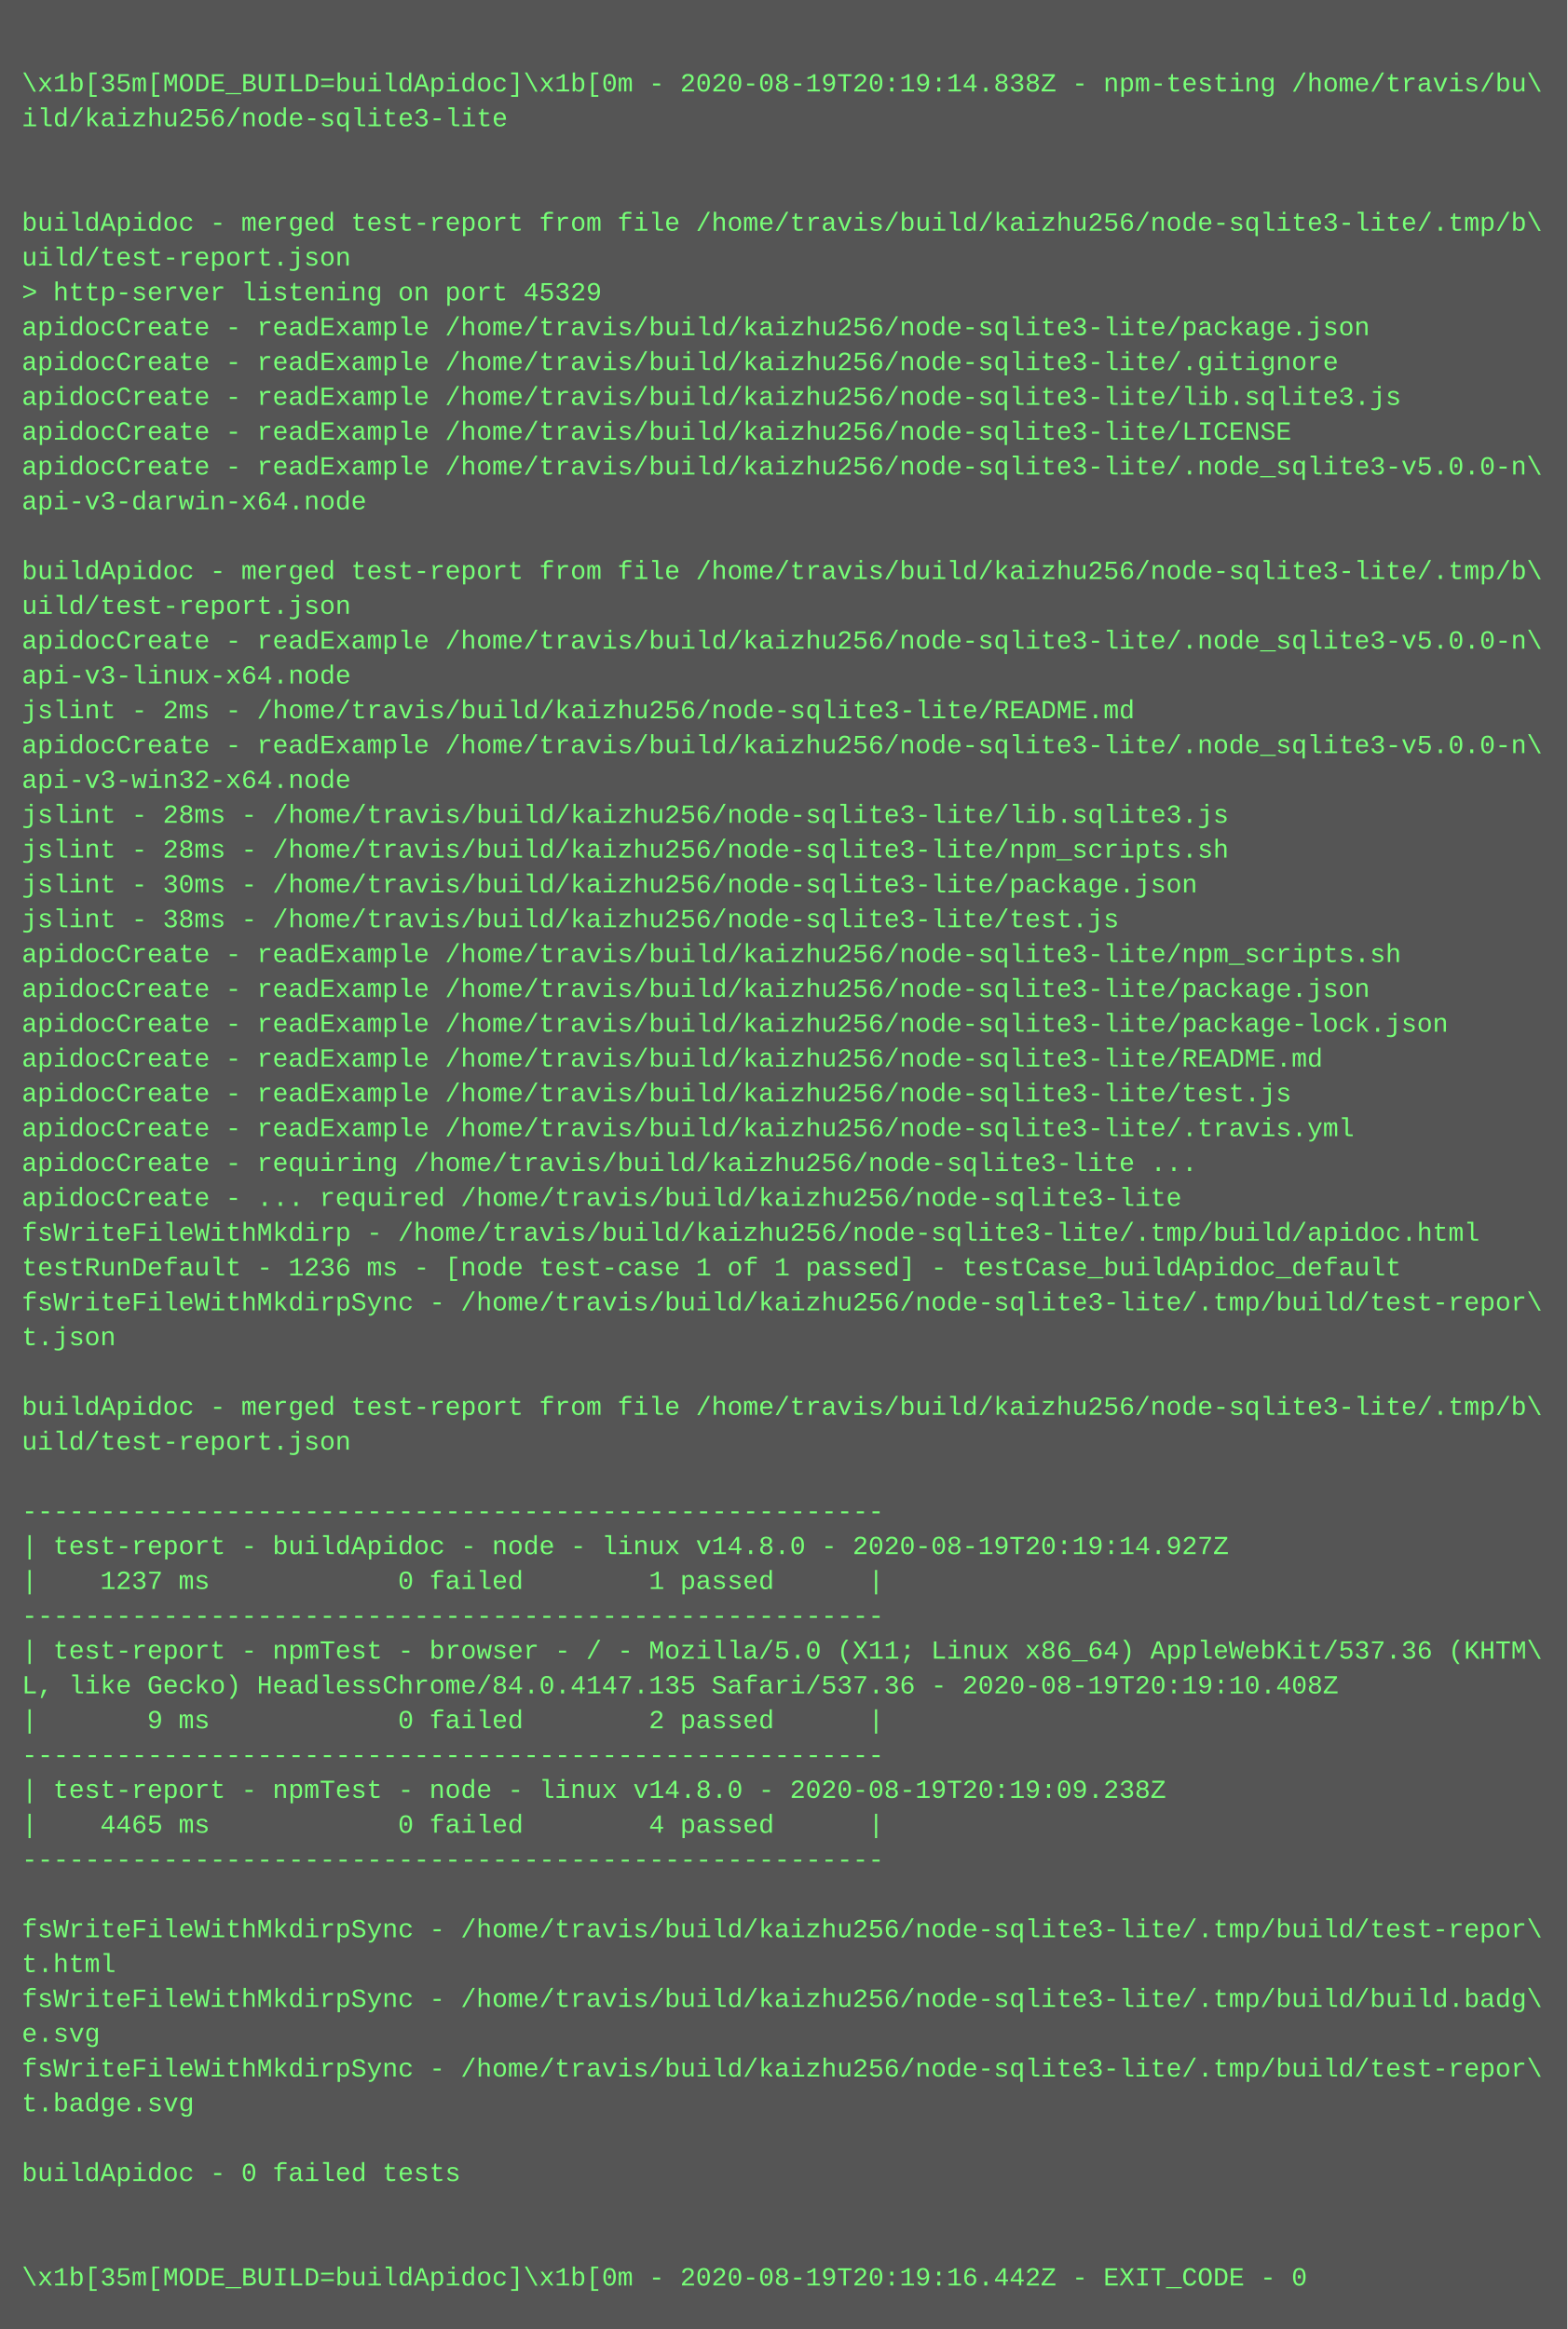
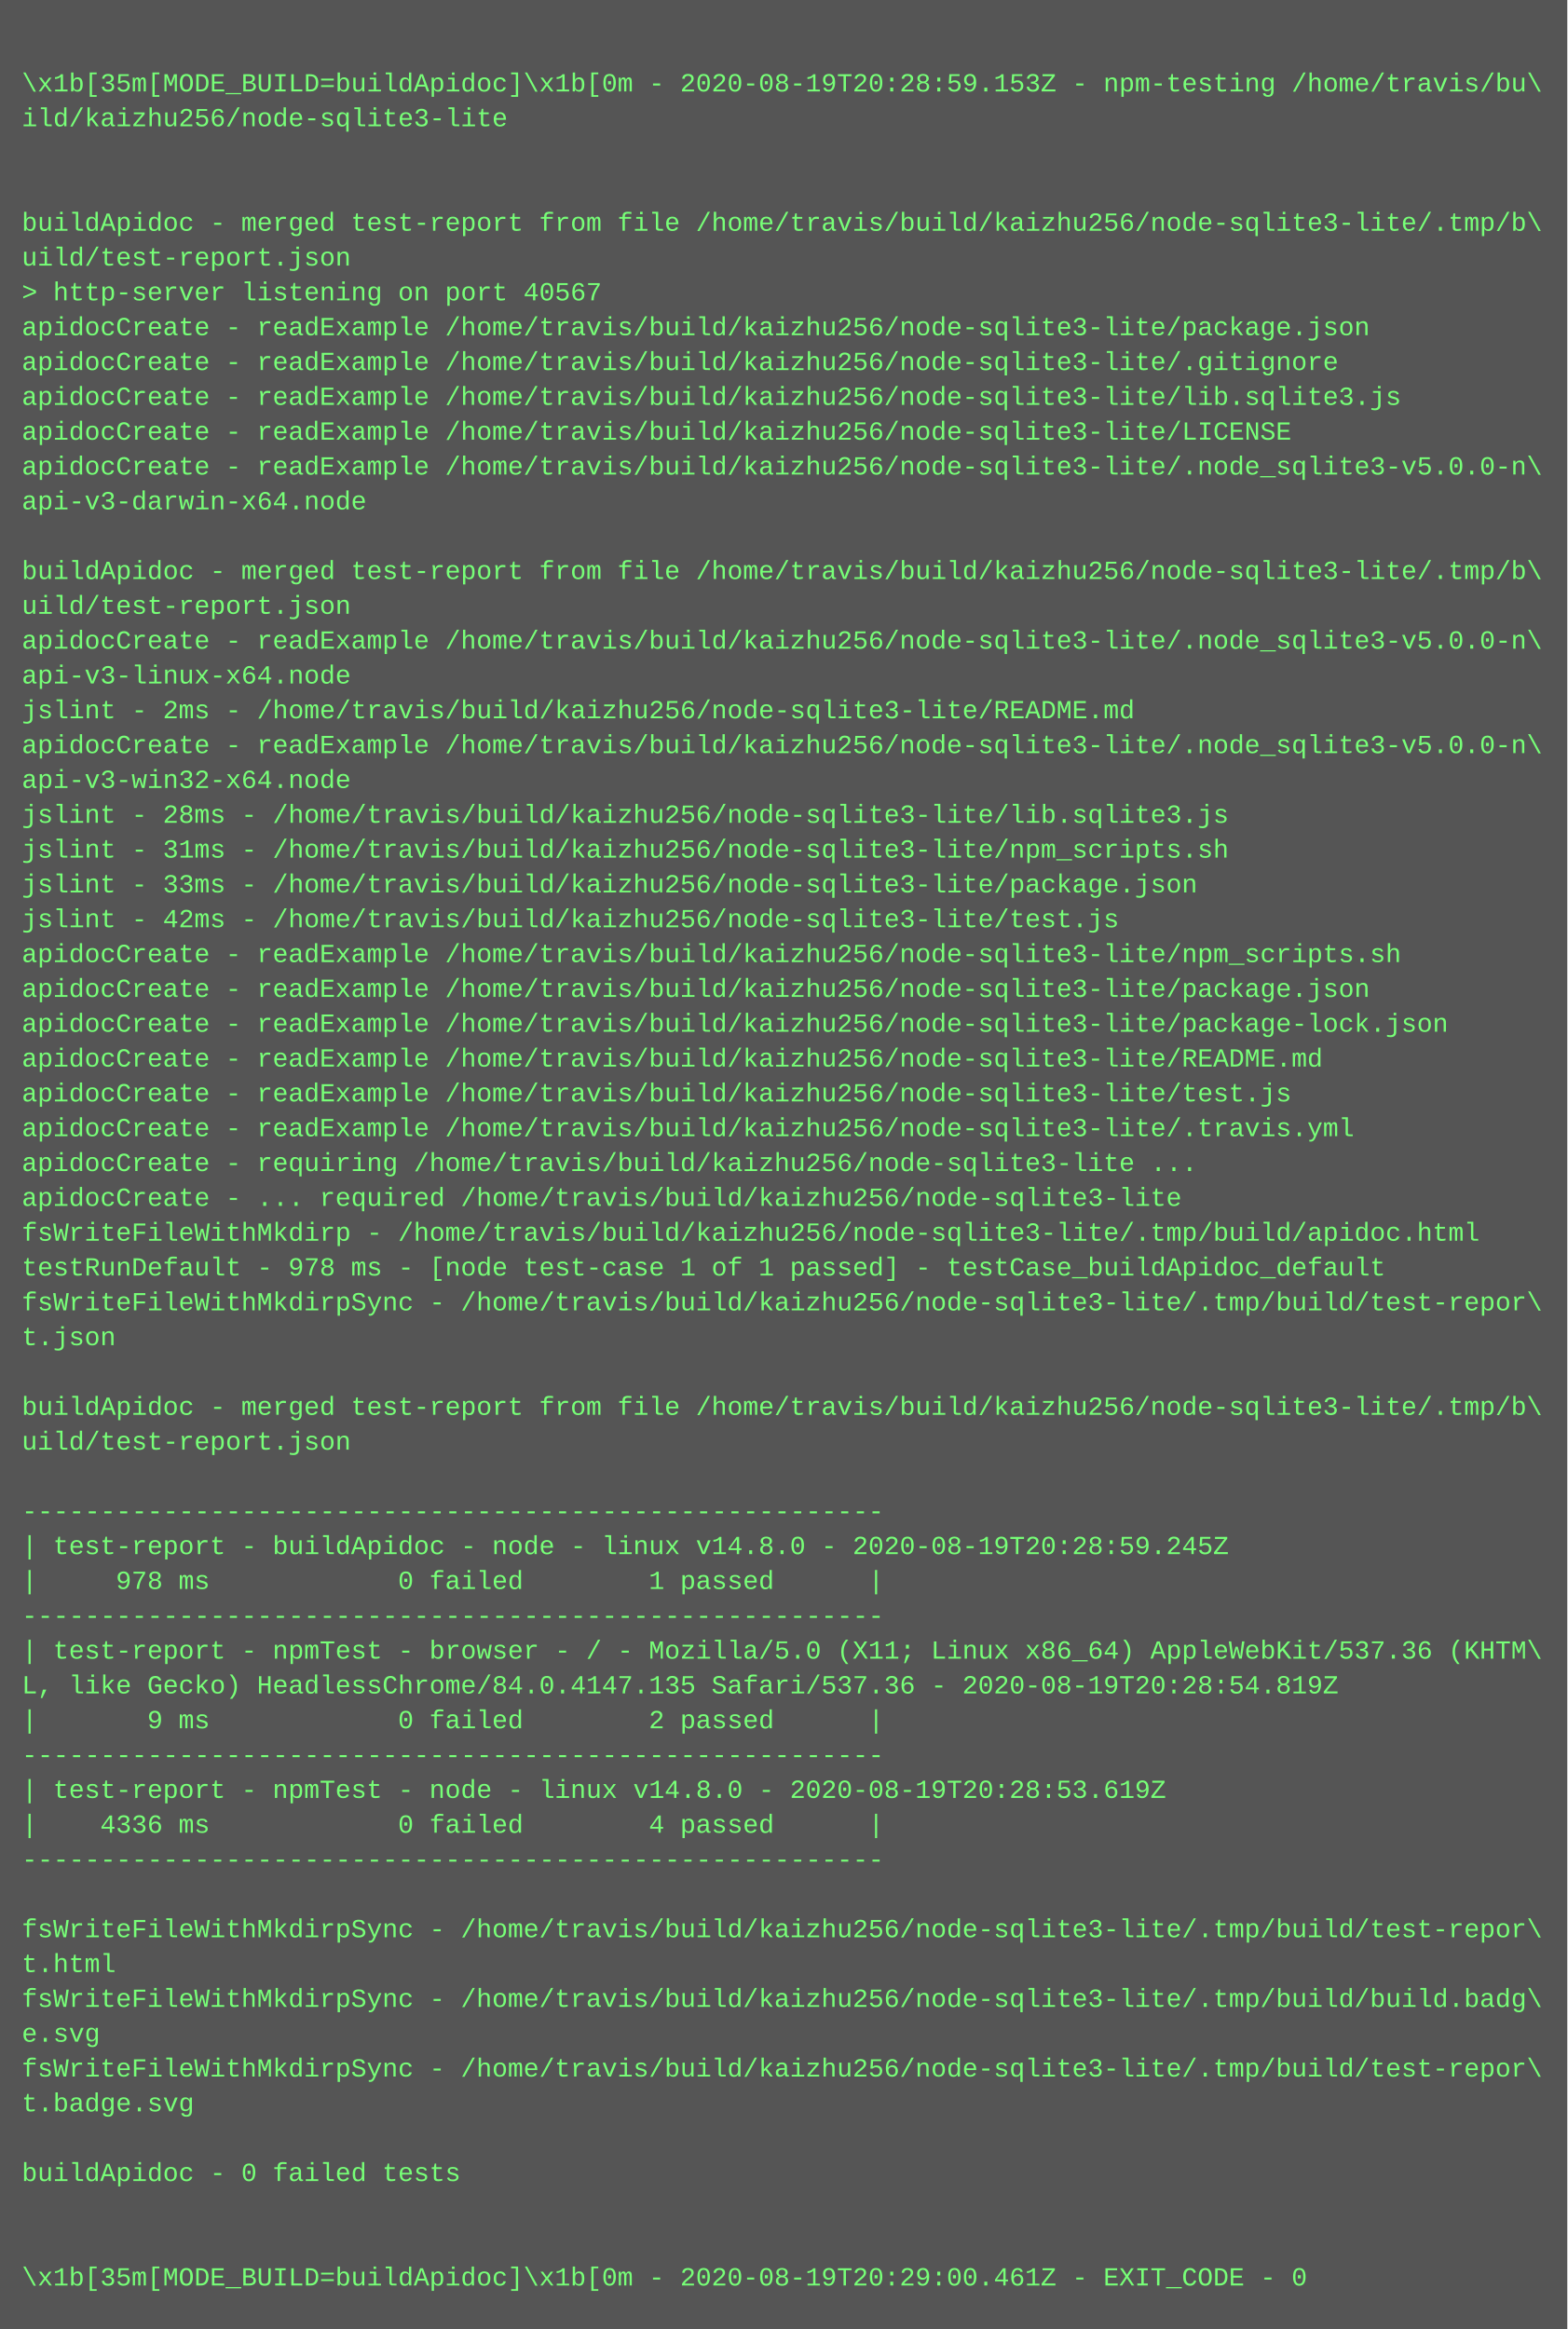
<svg xmlns="http://www.w3.org/2000/svg" height="1070" width="720">
  <rect height="1070" fill="#555" width="720" />
  <text fill="#7f7" font-family="Courier New" font-size="12" xml:space="preserve">
    <tspan x="10" y="26" />
-     <tspan x="10" y="42">\x1b[35m[MODE_BUILD=buildApidoc]\x1b[0m - 2020-08-19T20:19:14.838Z - npm-testing /home/travis/bu\</tspan>
+     <tspan x="10" y="42">\x1b[35m[MODE_BUILD=buildApidoc]\x1b[0m - 2020-08-19T20:28:59.153Z - npm-testing /home/travis/bu\</tspan>
    <tspan x="10" y="58">ild/kaizhu256/node-sqlite3-lite</tspan>
    <tspan x="10" y="74" />
    <tspan x="10" y="90" />
    <tspan x="10" y="106">buildApidoc - merged test-report from file /home/travis/build/kaizhu256/node-sqlite3-lite/.tmp/b\</tspan>
    <tspan x="10" y="122">uild/test-report.json</tspan>
-     <tspan x="10" y="138">&gt; http-server listening on port 45329</tspan>
+     <tspan x="10" y="138">&gt; http-server listening on port 40567</tspan>
    <tspan x="10" y="154">apidocCreate - readExample /home/travis/build/kaizhu256/node-sqlite3-lite/package.json</tspan>
    <tspan x="10" y="170">apidocCreate - readExample /home/travis/build/kaizhu256/node-sqlite3-lite/.gitignore</tspan>
    <tspan x="10" y="186">apidocCreate - readExample /home/travis/build/kaizhu256/node-sqlite3-lite/lib.sqlite3.js</tspan>
    <tspan x="10" y="202">apidocCreate - readExample /home/travis/build/kaizhu256/node-sqlite3-lite/LICENSE</tspan>
    <tspan x="10" y="218">apidocCreate - readExample /home/travis/build/kaizhu256/node-sqlite3-lite/.node_sqlite3-v5.0.0-n\</tspan>
    <tspan x="10" y="234">api-v3-darwin-x64.node</tspan>
    <tspan x="10" y="250" />
    <tspan x="10" y="266">buildApidoc - merged test-report from file /home/travis/build/kaizhu256/node-sqlite3-lite/.tmp/b\</tspan>
    <tspan x="10" y="282">uild/test-report.json</tspan>
    <tspan x="10" y="298">apidocCreate - readExample /home/travis/build/kaizhu256/node-sqlite3-lite/.node_sqlite3-v5.0.0-n\</tspan>
    <tspan x="10" y="314">api-v3-linux-x64.node</tspan>
    <tspan x="10" y="330">jslint - 2ms - /home/travis/build/kaizhu256/node-sqlite3-lite/README.md</tspan>
    <tspan x="10" y="346">apidocCreate - readExample /home/travis/build/kaizhu256/node-sqlite3-lite/.node_sqlite3-v5.0.0-n\</tspan>
    <tspan x="10" y="362">api-v3-win32-x64.node</tspan>
    <tspan x="10" y="378">jslint - 28ms - /home/travis/build/kaizhu256/node-sqlite3-lite/lib.sqlite3.js</tspan>
-     <tspan x="10" y="394">jslint - 28ms - /home/travis/build/kaizhu256/node-sqlite3-lite/npm_scripts.sh</tspan>
-     <tspan x="10" y="410">jslint - 30ms - /home/travis/build/kaizhu256/node-sqlite3-lite/package.json</tspan>
-     <tspan x="10" y="426">jslint - 38ms - /home/travis/build/kaizhu256/node-sqlite3-lite/test.js</tspan>
+     <tspan x="10" y="394">jslint - 31ms - /home/travis/build/kaizhu256/node-sqlite3-lite/npm_scripts.sh</tspan>
+     <tspan x="10" y="410">jslint - 33ms - /home/travis/build/kaizhu256/node-sqlite3-lite/package.json</tspan>
+     <tspan x="10" y="426">jslint - 42ms - /home/travis/build/kaizhu256/node-sqlite3-lite/test.js</tspan>
    <tspan x="10" y="442">apidocCreate - readExample /home/travis/build/kaizhu256/node-sqlite3-lite/npm_scripts.sh</tspan>
    <tspan x="10" y="458">apidocCreate - readExample /home/travis/build/kaizhu256/node-sqlite3-lite/package.json</tspan>
    <tspan x="10" y="474">apidocCreate - readExample /home/travis/build/kaizhu256/node-sqlite3-lite/package-lock.json</tspan>
    <tspan x="10" y="490">apidocCreate - readExample /home/travis/build/kaizhu256/node-sqlite3-lite/README.md</tspan>
    <tspan x="10" y="506">apidocCreate - readExample /home/travis/build/kaizhu256/node-sqlite3-lite/test.js</tspan>
    <tspan x="10" y="522">apidocCreate - readExample /home/travis/build/kaizhu256/node-sqlite3-lite/.travis.yml</tspan>
    <tspan x="10" y="538">apidocCreate - requiring /home/travis/build/kaizhu256/node-sqlite3-lite ...</tspan>
    <tspan x="10" y="554">apidocCreate - ... required /home/travis/build/kaizhu256/node-sqlite3-lite</tspan>
    <tspan x="10" y="570">fsWriteFileWithMkdirp - /home/travis/build/kaizhu256/node-sqlite3-lite/.tmp/build/apidoc.html</tspan>
-     <tspan x="10" y="586">testRunDefault - 1236 ms - [node test-case 1 of 1 passed] - testCase_buildApidoc_default</tspan>
+     <tspan x="10" y="586">testRunDefault - 978 ms - [node test-case 1 of 1 passed] - testCase_buildApidoc_default</tspan>
    <tspan x="10" y="602">fsWriteFileWithMkdirpSync - /home/travis/build/kaizhu256/node-sqlite3-lite/.tmp/build/test-repor\</tspan>
    <tspan x="10" y="618">t.json</tspan>
    <tspan x="10" y="634" />
    <tspan x="10" y="650">buildApidoc - merged test-report from file /home/travis/build/kaizhu256/node-sqlite3-lite/.tmp/b\</tspan>
    <tspan x="10" y="666">uild/test-report.json</tspan>
    <tspan x="10" y="682" />
    <tspan x="10" y="698">-------------------------------------------------------</tspan>
-     <tspan x="10" y="714">| test-report - buildApidoc - node - linux v14.8.0 - 2020-08-19T20:19:14.927Z</tspan>
-     <tspan x="10" y="730">|    1237 ms            0 failed        1 passed      |</tspan>
+     <tspan x="10" y="714">| test-report - buildApidoc - node - linux v14.8.0 - 2020-08-19T20:28:59.245Z</tspan>
+     <tspan x="10" y="730">|     978 ms            0 failed        1 passed      |</tspan>
    <tspan x="10" y="746">-------------------------------------------------------</tspan>
    <tspan x="10" y="762">| test-report - npmTest - browser - / - Mozilla/5.0 (X11; Linux x86_64) AppleWebKit/537.36 (KHTM\</tspan>
-     <tspan x="10" y="778">L, like Gecko) HeadlessChrome/84.0.4147.135 Safari/537.36 - 2020-08-19T20:19:10.408Z</tspan>
+     <tspan x="10" y="778">L, like Gecko) HeadlessChrome/84.0.4147.135 Safari/537.36 - 2020-08-19T20:28:54.819Z</tspan>
    <tspan x="10" y="794">|       9 ms            0 failed        2 passed      |</tspan>
    <tspan x="10" y="810">-------------------------------------------------------</tspan>
-     <tspan x="10" y="826">| test-report - npmTest - node - linux v14.8.0 - 2020-08-19T20:19:09.238Z</tspan>
-     <tspan x="10" y="842">|    4465 ms            0 failed        4 passed      |</tspan>
+     <tspan x="10" y="826">| test-report - npmTest - node - linux v14.8.0 - 2020-08-19T20:28:53.619Z</tspan>
+     <tspan x="10" y="842">|    4336 ms            0 failed        4 passed      |</tspan>
    <tspan x="10" y="858">-------------------------------------------------------</tspan>
    <tspan x="10" y="874" />
    <tspan x="10" y="890">fsWriteFileWithMkdirpSync - /home/travis/build/kaizhu256/node-sqlite3-lite/.tmp/build/test-repor\</tspan>
    <tspan x="10" y="906">t.html</tspan>
    <tspan x="10" y="922">fsWriteFileWithMkdirpSync - /home/travis/build/kaizhu256/node-sqlite3-lite/.tmp/build/build.badg\</tspan>
    <tspan x="10" y="938">e.svg</tspan>
    <tspan x="10" y="954">fsWriteFileWithMkdirpSync - /home/travis/build/kaizhu256/node-sqlite3-lite/.tmp/build/test-repor\</tspan>
    <tspan x="10" y="970">t.badge.svg</tspan>
    <tspan x="10" y="986" />
    <tspan x="10" y="1002">buildApidoc - 0 failed tests</tspan>
    <tspan x="10" y="1018" />
    <tspan x="10" y="1034" />
-     <tspan x="10" y="1050">\x1b[35m[MODE_BUILD=buildApidoc]\x1b[0m - 2020-08-19T20:19:16.442Z - EXIT_CODE - 0</tspan>
+     <tspan x="10" y="1050">\x1b[35m[MODE_BUILD=buildApidoc]\x1b[0m - 2020-08-19T20:29:00.461Z - EXIT_CODE - 0</tspan>
  </text>
</svg>
